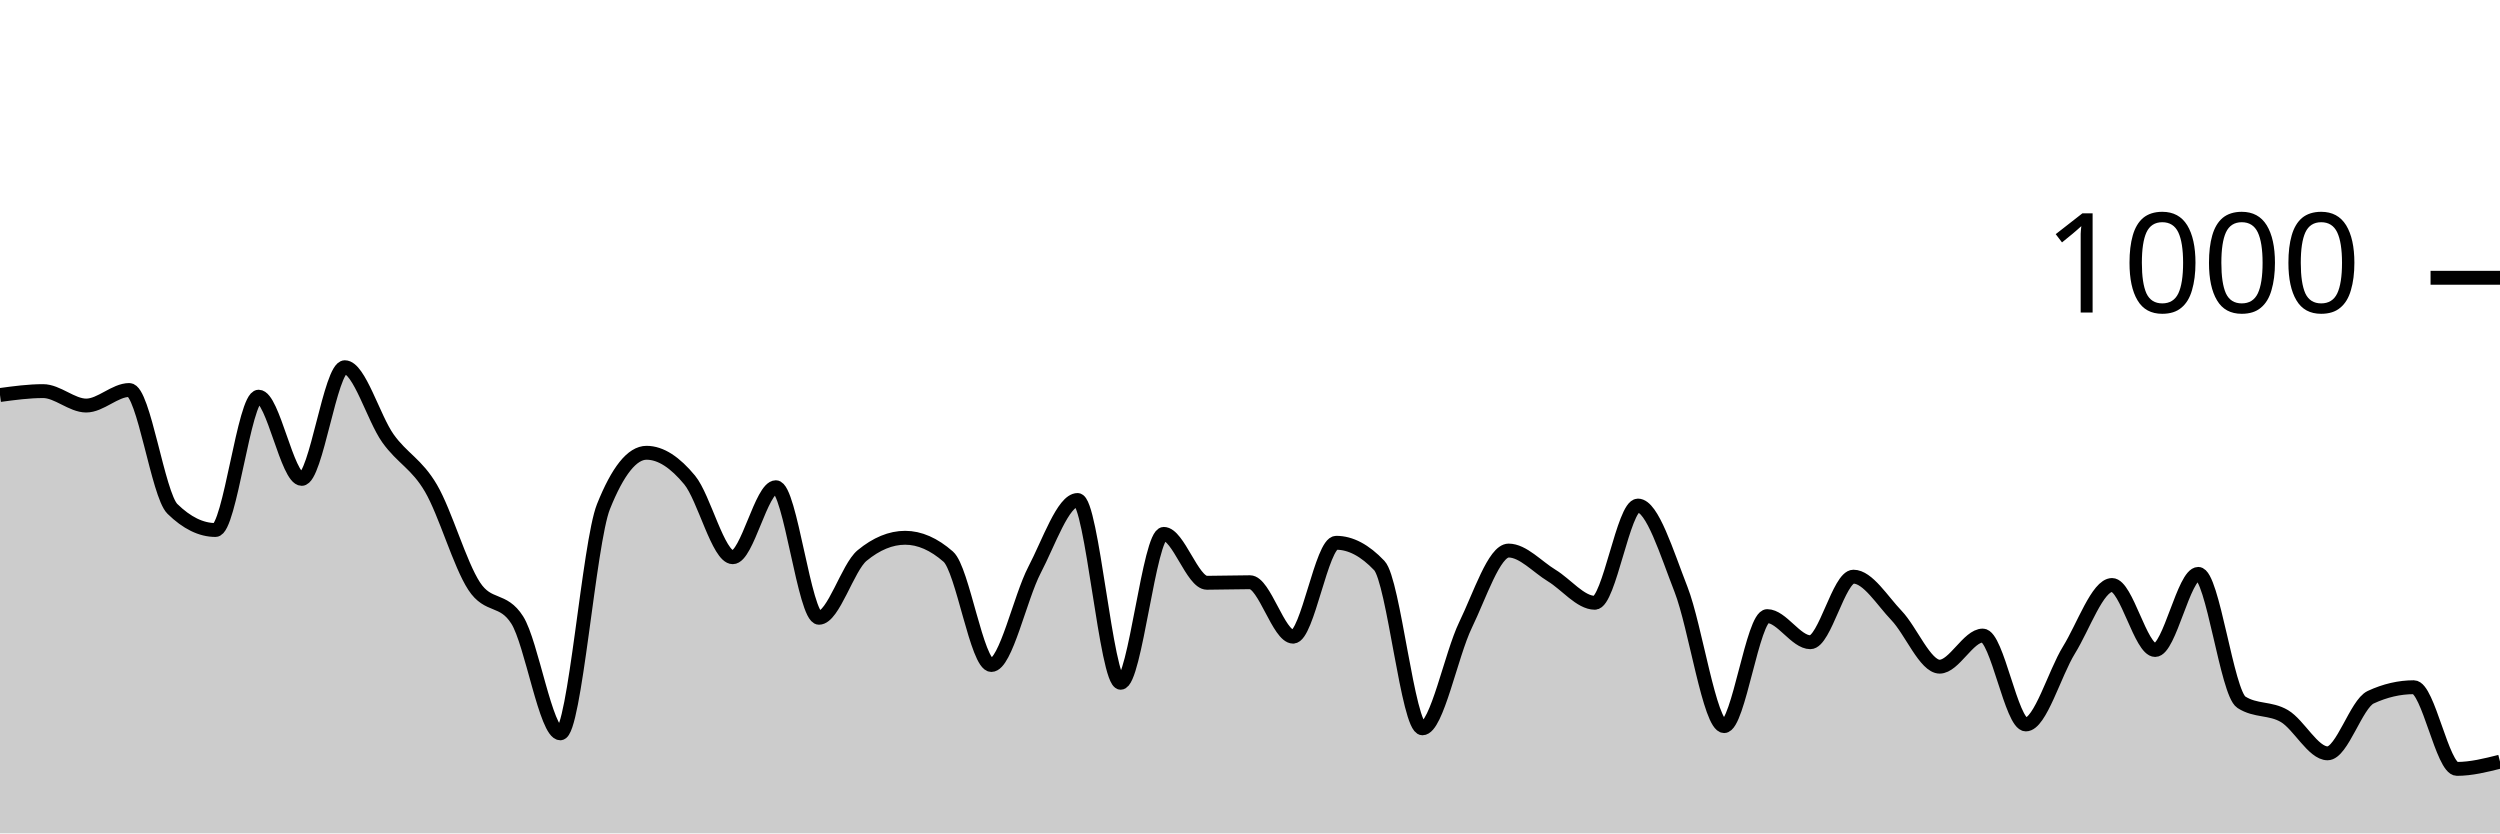
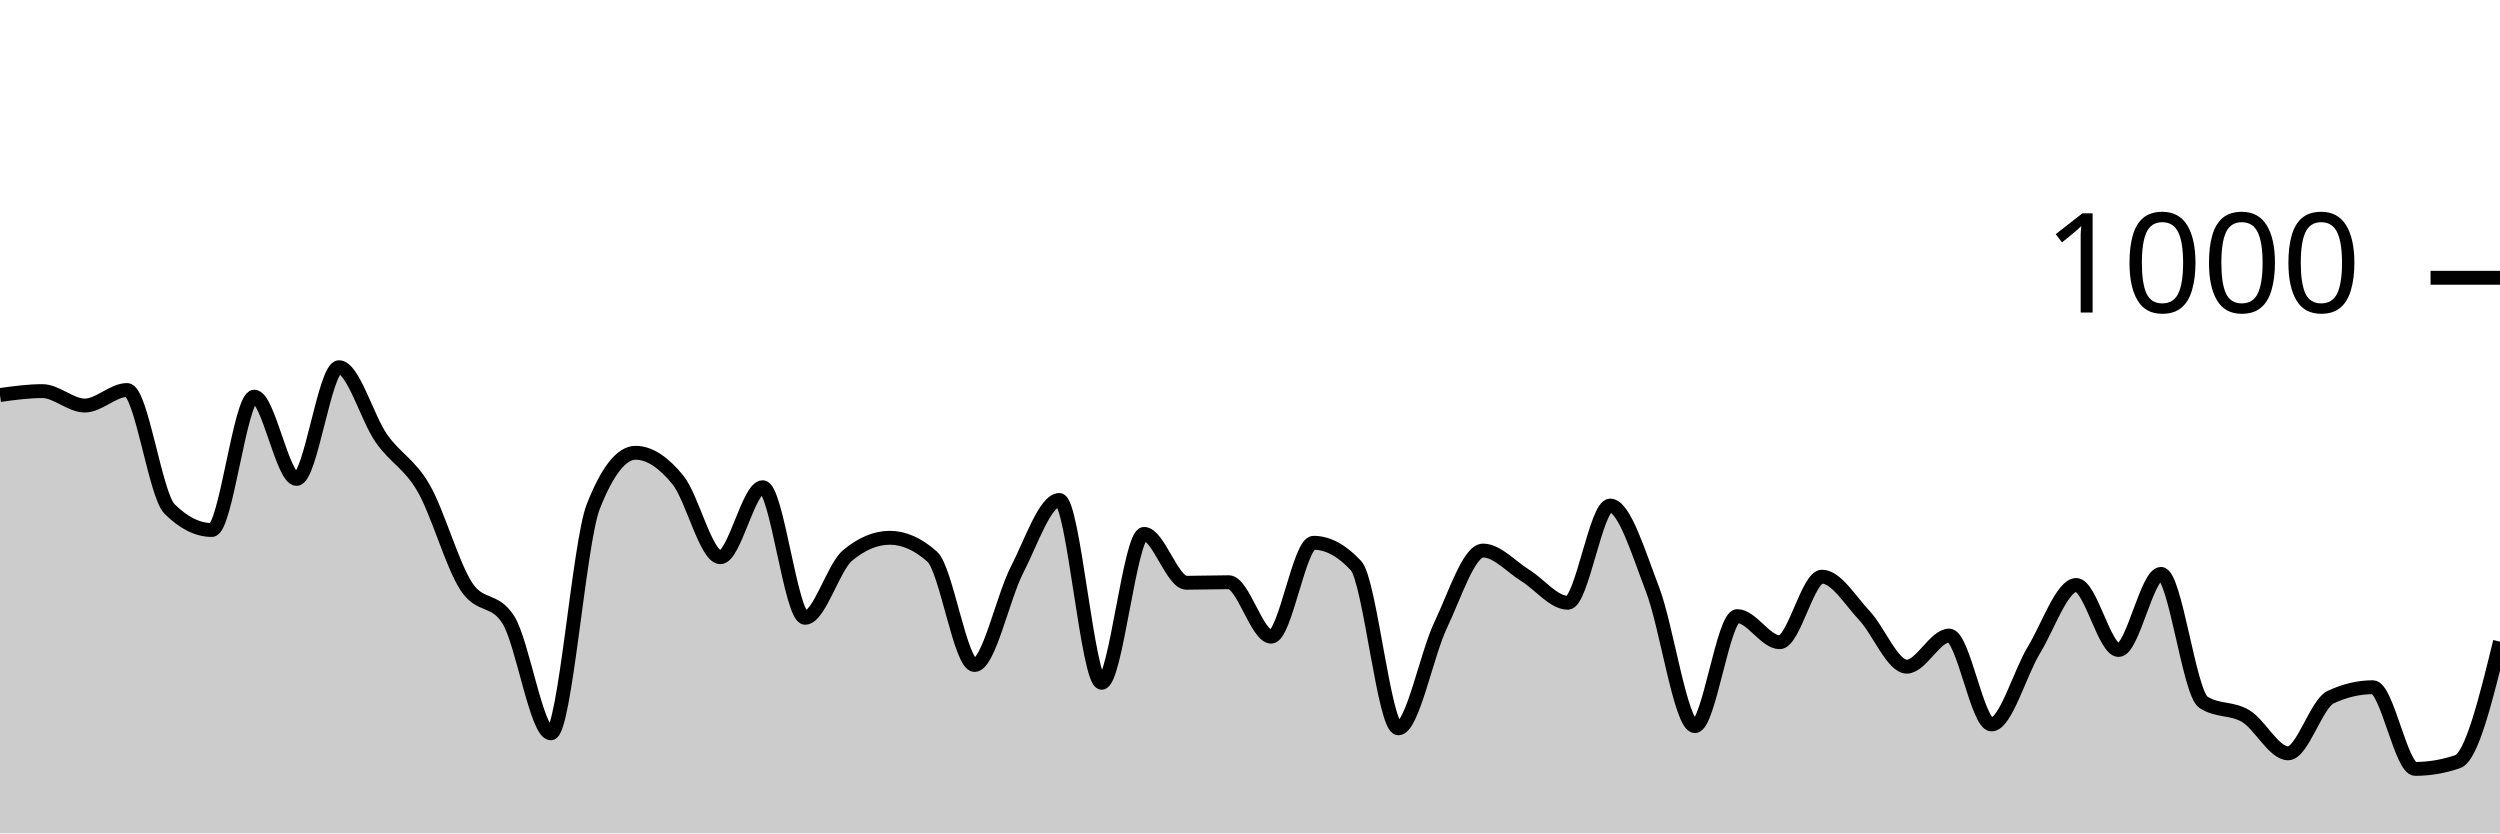
<svg xmlns="http://www.w3.org/2000/svg" viewBox="0 0 180 60">
  <g transform="translate(0,20)">
-     <path class="area" fill="rgba(0, 0, 0, 0.2)" d="M0,8.44C1.034,8.3,2.069,8.16,3.103,8.16C4.138,8.16,5.172,9.2,6.207,9.2C7.241,9.2,8.276,8.08,9.31,8.08C10.345,8.08,11.379,15.627,12.414,16.64C13.448,17.653,14.483,18.16,15.517,18.16C16.552,18.16,17.586,8.56,18.621,8.56C19.655,8.56,20.69,14.48,21.724,14.48C22.759,14.48,23.793,6.44,24.828,6.44C25.862,6.44,26.897,10.107,27.931,11.56C28.966,13.013,30,13.387,31.034,15.16C32.069,16.933,33.103,20.62,34.138,22.2C35.172,23.78,36.207,23.013,37.241,24.64C38.276,26.267,39.31,32.8,40.345,32.8C41.379,32.8,42.414,19.067,43.448,16.48C44.483,13.893,45.517,12.6,46.552,12.6C47.586,12.6,48.621,13.307,49.655,14.56C50.69,15.813,51.724,20.12,52.759,20.12C53.793,20.12,54.828,15.08,55.862,15.08C56.897,15.08,57.931,24.48,58.966,24.48C60,24.48,61.034,20.853,62.069,20C63.103,19.147,64.138,18.72,65.172,18.72C66.207,18.72,67.241,19.173,68.276,20.08C69.31,20.987,70.345,27.88,71.379,27.88C72.414,27.88,73.448,23.02,74.483,21.04C75.517,19.06,76.552,16,77.586,16C78.621,16,79.655,29.16,80.69,29.16C81.724,29.16,82.759,18.44,83.793,18.44C84.828,18.44,85.862,21.96,86.897,21.96C87.931,21.96,88.966,21.92,90,21.92C91.034,21.92,92.069,25.84,93.103,25.84C94.138,25.84,95.172,19.08,96.207,19.08C97.241,19.08,98.276,19.627,99.31,20.72C100.345,21.813,101.379,32.44,102.414,32.44C103.448,32.44,104.483,27.133,105.517,25C106.552,22.867,107.586,19.64,108.621,19.64C109.655,19.64,110.69,20.813,111.724,21.44C112.759,22.067,113.793,23.4,114.828,23.4C115.862,23.4,116.897,16.4,117.931,16.4C118.966,16.4,120,19.793,121.034,22.44C122.069,25.087,123.103,32.28,124.138,32.28C125.172,32.28,126.207,24.36,127.241,24.36C128.276,24.36,129.31,26.24,130.345,26.24C131.379,26.24,132.414,21.52,133.448,21.52C134.483,21.52,135.517,23.24,136.552,24.32C137.586,25.4,138.621,28,139.655,28C140.69,28,141.724,25.76,142.759,25.76C143.793,25.76,144.828,32.16,145.862,32.16C146.897,32.16,147.931,28.473,148.966,26.8C150,25.127,151.034,22.12,152.069,22.12C153.103,22.12,154.138,26.8,155.172,26.8C156.207,26.8,157.241,21.32,158.276,21.32C159.31,21.32,160.345,29.893,161.379,30.56C162.414,31.227,163.448,30.947,164.483,31.56C165.517,32.173,166.552,34.24,167.586,34.24C168.621,34.24,169.655,30.68,170.69,30.2C171.724,29.72,172.759,29.48,173.793,29.48C174.828,29.48,175.862,35.36,176.897,35.36C177.931,35.36,178.966,35.1,180,34.84L180,40C178.966,40,177.931,40,176.897,40C175.862,40,174.828,40,173.793,40C172.759,40,171.724,40,170.69,40C169.655,40,168.621,40,167.586,40C166.552,40,165.517,40,164.483,40C163.448,40,162.414,40,161.379,40C160.345,40,159.31,40,158.276,40C157.241,40,156.207,40,155.172,40C154.138,40,153.103,40,152.069,40C151.034,40,150,40,148.966,40C147.931,40,146.897,40,145.862,40C144.828,40,143.793,40,142.759,40C141.724,40,140.69,40,139.655,40C138.621,40,137.586,40,136.552,40C135.517,40,134.483,40,133.448,40C132.414,40,131.379,40,130.345,40C129.31,40,128.276,40,127.241,40C126.207,40,125.172,40,124.138,40C123.103,40,122.069,40,121.034,40C120,40,118.966,40,117.931,40C116.897,40,115.862,40,114.828,40C113.793,40,112.759,40,111.724,40C110.69,40,109.655,40,108.621,40C107.586,40,106.552,40,105.517,40C104.483,40,103.448,40,102.414,40C101.379,40,100.345,40,99.31,40C98.276,40,97.241,40,96.207,40C95.172,40,94.138,40,93.103,40C92.069,40,91.034,40,90,40C88.966,40,87.931,40,86.897,40C85.862,40,84.828,40,83.793,40C82.759,40,81.724,40,80.69,40C79.655,40,78.621,40,77.586,40C76.552,40,75.517,40,74.483,40C73.448,40,72.414,40,71.379,40C70.345,40,69.31,40,68.276,40C67.241,40,66.207,40,65.172,40C64.138,40,63.103,40,62.069,40C61.034,40,60,40,58.966,40C57.931,40,56.897,40,55.862,40C54.828,40,53.793,40,52.759,40C51.724,40,50.69,40,49.655,40C48.621,40,47.586,40,46.552,40C45.517,40,44.483,40,43.448,40C42.414,40,41.379,40,40.345,40C39.31,40,38.276,40,37.241,40C36.207,40,35.172,40,34.138,40C33.103,40,32.069,40,31.034,40C30,40,28.966,40,27.931,40C26.897,40,25.862,40,24.828,40C23.793,40,22.759,40,21.724,40C20.69,40,19.655,40,18.621,40C17.586,40,16.552,40,15.517,40C14.483,40,13.448,40,12.414,40C11.379,40,10.345,40,9.31,40C8.276,40,7.241,40,6.207,40C5.172,40,4.138,40,3.103,40C2.069,40,1.034,40,0,40Z" />
-     <path class="line" stroke="black" fill="none" d="M0,8.44C1.034,8.3,2.069,8.16,3.103,8.16C4.138,8.16,5.172,9.2,6.207,9.2C7.241,9.2,8.276,8.08,9.31,8.08C10.345,8.08,11.379,15.627,12.414,16.64C13.448,17.653,14.483,18.16,15.517,18.16C16.552,18.16,17.586,8.56,18.621,8.56C19.655,8.56,20.69,14.48,21.724,14.48C22.759,14.48,23.793,6.44,24.828,6.44C25.862,6.44,26.897,10.107,27.931,11.56C28.966,13.013,30,13.387,31.034,15.16C32.069,16.933,33.103,20.62,34.138,22.2C35.172,23.78,36.207,23.013,37.241,24.64C38.276,26.267,39.31,32.8,40.345,32.8C41.379,32.8,42.414,19.067,43.448,16.48C44.483,13.893,45.517,12.6,46.552,12.6C47.586,12.6,48.621,13.307,49.655,14.56C50.69,15.813,51.724,20.12,52.759,20.12C53.793,20.12,54.828,15.08,55.862,15.08C56.897,15.08,57.931,24.48,58.966,24.48C60,24.48,61.034,20.853,62.069,20C63.103,19.147,64.138,18.72,65.172,18.72C66.207,18.72,67.241,19.173,68.276,20.08C69.31,20.987,70.345,27.88,71.379,27.88C72.414,27.88,73.448,23.02,74.483,21.04C75.517,19.06,76.552,16,77.586,16C78.621,16,79.655,29.16,80.69,29.16C81.724,29.16,82.759,18.44,83.793,18.44C84.828,18.44,85.862,21.96,86.897,21.96C87.931,21.96,88.966,21.92,90,21.92C91.034,21.92,92.069,25.84,93.103,25.84C94.138,25.84,95.172,19.08,96.207,19.08C97.241,19.08,98.276,19.627,99.31,20.72C100.345,21.813,101.379,32.44,102.414,32.44C103.448,32.44,104.483,27.133,105.517,25C106.552,22.867,107.586,19.64,108.621,19.64C109.655,19.64,110.69,20.813,111.724,21.44C112.759,22.067,113.793,23.4,114.828,23.4C115.862,23.4,116.897,16.4,117.931,16.4C118.966,16.4,120,19.793,121.034,22.44C122.069,25.087,123.103,32.28,124.138,32.28C125.172,32.28,126.207,24.36,127.241,24.36C128.276,24.36,129.31,26.24,130.345,26.24C131.379,26.24,132.414,21.52,133.448,21.52C134.483,21.52,135.517,23.24,136.552,24.32C137.586,25.4,138.621,28,139.655,28C140.69,28,141.724,25.76,142.759,25.76C143.793,25.76,144.828,32.16,145.862,32.16C146.897,32.16,147.931,28.473,148.966,26.8C150,25.127,151.034,22.12,152.069,22.12C153.103,22.12,154.138,26.8,155.172,26.8C156.207,26.8,157.241,21.32,158.276,21.32C159.31,21.32,160.345,29.893,161.379,30.56C162.414,31.227,163.448,30.947,164.483,31.56C165.517,32.173,166.552,34.24,167.586,34.24C168.621,34.24,169.655,30.68,170.69,30.2C171.724,29.72,172.759,29.48,173.793,29.48C174.828,29.48,175.862,35.36,176.897,35.36C177.931,35.36,178.966,35.1,180,34.84" />
+     <path class="area" fill="rgba(0, 0, 0, 0.2)" d="M0,8.44C1.017,8.3,2.034,8.16,3.051,8.16C4.068,8.16,5.085,9.2,6.102,9.2C7.119,9.2,8.136,8.08,9.153,8.08C10.169,8.08,11.186,15.627,12.203,16.64C13.22,17.653,14.237,18.16,15.254,18.16C16.271,18.16,17.288,8.56,18.305,8.56C19.322,8.56,20.339,14.48,21.356,14.48C22.373,14.48,23.39,6.44,24.407,6.44C25.424,6.44,26.441,10.107,27.458,11.56C28.475,13.013,29.492,13.387,30.508,15.16C31.525,16.933,32.542,20.62,33.559,22.2C34.576,23.78,35.593,23.013,36.61,24.64C37.627,26.267,38.644,32.8,39.661,32.8C40.678,32.8,41.695,19.067,42.712,16.48C43.729,13.893,44.746,12.6,45.763,12.6C46.78,12.6,47.797,13.307,48.814,14.56C49.831,15.813,50.847,20.12,51.864,20.12C52.881,20.12,53.898,15.08,54.915,15.08C55.932,15.08,56.949,24.48,57.966,24.48C58.983,24.48,60,20.853,61.017,20C62.034,19.147,63.051,18.72,64.068,18.72C65.085,18.72,66.102,19.173,67.119,20.08C68.136,20.987,69.153,27.88,70.169,27.88C71.186,27.88,72.203,23.02,73.22,21.04C74.237,19.06,75.254,16,76.271,16C77.288,16,78.305,29.16,79.322,29.16C80.339,29.16,81.356,18.44,82.373,18.44C83.39,18.44,84.407,21.96,85.424,21.96C86.441,21.96,87.458,21.92,88.475,21.92C89.492,21.92,90.508,25.84,91.525,25.84C92.542,25.84,93.559,19.08,94.576,19.08C95.593,19.08,96.61,19.627,97.627,20.72C98.644,21.813,99.661,32.44,100.678,32.44C101.695,32.44,102.712,27.133,103.729,25C104.746,22.867,105.763,19.64,106.78,19.64C107.797,19.64,108.814,20.813,109.831,21.44C110.847,22.067,111.864,23.4,112.881,23.4C113.898,23.4,114.915,16.4,115.932,16.4C116.949,16.4,117.966,19.793,118.983,22.44C120,25.087,121.017,32.28,122.034,32.28C123.051,32.28,124.068,24.36,125.085,24.36C126.102,24.36,127.119,26.24,128.136,26.24C129.153,26.24,130.169,21.52,131.186,21.52C132.203,21.52,133.22,23.24,134.237,24.32C135.254,25.4,136.271,28,137.288,28C138.305,28,139.322,25.76,140.339,25.76C141.356,25.76,142.373,32.16,143.39,32.16C144.407,32.16,145.424,28.473,146.441,26.8C147.458,25.127,148.475,22.12,149.492,22.12C150.508,22.12,151.525,26.8,152.542,26.8C153.559,26.8,154.576,21.32,155.593,21.32C156.61,21.32,157.627,29.893,158.644,30.56C159.661,31.227,160.678,30.947,161.695,31.56C162.712,32.173,163.729,34.24,164.746,34.24C165.763,34.24,166.78,30.68,167.797,30.2C168.814,29.72,169.831,29.48,170.847,29.48C171.864,29.48,172.881,35.36,173.898,35.36C174.915,35.36,175.932,35.187,176.949,34.84C177.966,34.493,178.983,30.347,180,26.2L180,40C178.983,40,177.966,40,176.949,40C175.932,40,174.915,40,173.898,40C172.881,40,171.864,40,170.847,40C169.831,40,168.814,40,167.797,40C166.78,40,165.763,40,164.746,40C163.729,40,162.712,40,161.695,40C160.678,40,159.661,40,158.644,40C157.627,40,156.61,40,155.593,40C154.576,40,153.559,40,152.542,40C151.525,40,150.508,40,149.492,40C148.475,40,147.458,40,146.441,40C145.424,40,144.407,40,143.39,40C142.373,40,141.356,40,140.339,40C139.322,40,138.305,40,137.288,40C136.271,40,135.254,40,134.237,40C133.22,40,132.203,40,131.186,40C130.169,40,129.153,40,128.136,40C127.119,40,126.102,40,125.085,40C124.068,40,123.051,40,122.034,40C121.017,40,120,40,118.983,40C117.966,40,116.949,40,115.932,40C114.915,40,113.898,40,112.881,40C111.864,40,110.847,40,109.831,40C108.814,40,107.797,40,106.78,40C105.763,40,104.746,40,103.729,40C102.712,40,101.695,40,100.678,40C99.661,40,98.644,40,97.627,40C96.61,40,95.593,40,94.576,40C93.559,40,92.542,40,91.525,40C90.508,40,89.492,40,88.475,40C87.458,40,86.441,40,85.424,40C84.407,40,83.39,40,82.373,40C81.356,40,80.339,40,79.322,40C78.305,40,77.288,40,76.271,40C75.254,40,74.237,40,73.22,40C72.203,40,71.186,40,70.169,40C69.153,40,68.136,40,67.119,40C66.102,40,65.085,40,64.068,40C63.051,40,62.034,40,61.017,40C60,40,58.983,40,57.966,40C56.949,40,55.932,40,54.915,40C53.898,40,52.881,40,51.864,40C50.847,40,49.831,40,48.814,40C47.797,40,46.78,40,45.763,40C44.746,40,43.729,40,42.712,40C41.695,40,40.678,40,39.661,40C38.644,40,37.627,40,36.61,40C35.593,40,34.576,40,33.559,40C32.542,40,31.525,40,30.508,40C29.492,40,28.475,40,27.458,40C26.441,40,25.424,40,24.407,40C23.39,40,22.373,40,21.356,40C20.339,40,19.322,40,18.305,40C17.288,40,16.271,40,15.254,40C14.237,40,13.22,40,12.203,40C11.186,40,10.169,40,9.153,40C8.136,40,7.119,40,6.102,40C5.085,40,4.068,40,3.051,40C2.034,40,1.017,40,0,40Z" />
+     <path class="line" stroke="black" fill="none" d="M0,8.44C1.017,8.3,2.034,8.16,3.051,8.16C4.068,8.16,5.085,9.2,6.102,9.2C7.119,9.2,8.136,8.08,9.153,8.08C10.169,8.08,11.186,15.627,12.203,16.64C13.22,17.653,14.237,18.16,15.254,18.16C16.271,18.16,17.288,8.56,18.305,8.56C19.322,8.56,20.339,14.48,21.356,14.48C22.373,14.48,23.39,6.44,24.407,6.44C25.424,6.44,26.441,10.107,27.458,11.56C28.475,13.013,29.492,13.387,30.508,15.16C31.525,16.933,32.542,20.62,33.559,22.2C34.576,23.78,35.593,23.013,36.61,24.64C37.627,26.267,38.644,32.8,39.661,32.8C40.678,32.8,41.695,19.067,42.712,16.48C43.729,13.893,44.746,12.6,45.763,12.6C46.78,12.6,47.797,13.307,48.814,14.56C49.831,15.813,50.847,20.12,51.864,20.12C52.881,20.12,53.898,15.08,54.915,15.08C55.932,15.08,56.949,24.48,57.966,24.48C58.983,24.48,60,20.853,61.017,20C62.034,19.147,63.051,18.72,64.068,18.72C65.085,18.72,66.102,19.173,67.119,20.08C68.136,20.987,69.153,27.88,70.169,27.88C71.186,27.88,72.203,23.02,73.22,21.04C74.237,19.06,75.254,16,76.271,16C77.288,16,78.305,29.16,79.322,29.16C80.339,29.16,81.356,18.44,82.373,18.44C83.39,18.44,84.407,21.96,85.424,21.96C86.441,21.96,87.458,21.92,88.475,21.92C89.492,21.92,90.508,25.84,91.525,25.84C92.542,25.84,93.559,19.08,94.576,19.08C95.593,19.08,96.61,19.627,97.627,20.72C98.644,21.813,99.661,32.44,100.678,32.44C101.695,32.44,102.712,27.133,103.729,25C104.746,22.867,105.763,19.64,106.78,19.64C107.797,19.64,108.814,20.813,109.831,21.44C110.847,22.067,111.864,23.4,112.881,23.4C113.898,23.4,114.915,16.4,115.932,16.4C116.949,16.4,117.966,19.793,118.983,22.44C120,25.087,121.017,32.28,122.034,32.28C123.051,32.28,124.068,24.36,125.085,24.36C126.102,24.36,127.119,26.24,128.136,26.24C129.153,26.24,130.169,21.52,131.186,21.52C132.203,21.52,133.22,23.24,134.237,24.32C135.254,25.4,136.271,28,137.288,28C138.305,28,139.322,25.76,140.339,25.76C141.356,25.76,142.373,32.16,143.39,32.16C144.407,32.16,145.424,28.473,146.441,26.8C147.458,25.127,148.475,22.12,149.492,22.12C150.508,22.12,151.525,26.8,152.542,26.8C153.559,26.8,154.576,21.32,155.593,21.32C156.61,21.32,157.627,29.893,158.644,30.56C159.661,31.227,160.678,30.947,161.695,31.56C162.712,32.173,163.729,34.24,164.746,34.24C165.763,34.24,166.78,30.68,167.797,30.2C168.814,29.72,169.831,29.48,170.847,29.48C171.864,29.48,172.881,35.36,173.898,35.36C174.915,35.36,175.932,35.187,176.949,34.84C177.966,34.493,178.983,30.347,180,26.2" />
    <path class="axis-ceiling" stroke-width="1" stroke="black" fill="none" d="M175,0L180,0" />
    <text class="axis-ceiling-label" font-family="sans-serif" text-anchor="end" font-size="10px" x="170" y="2.5">1000</text>
  </g>
</svg>
